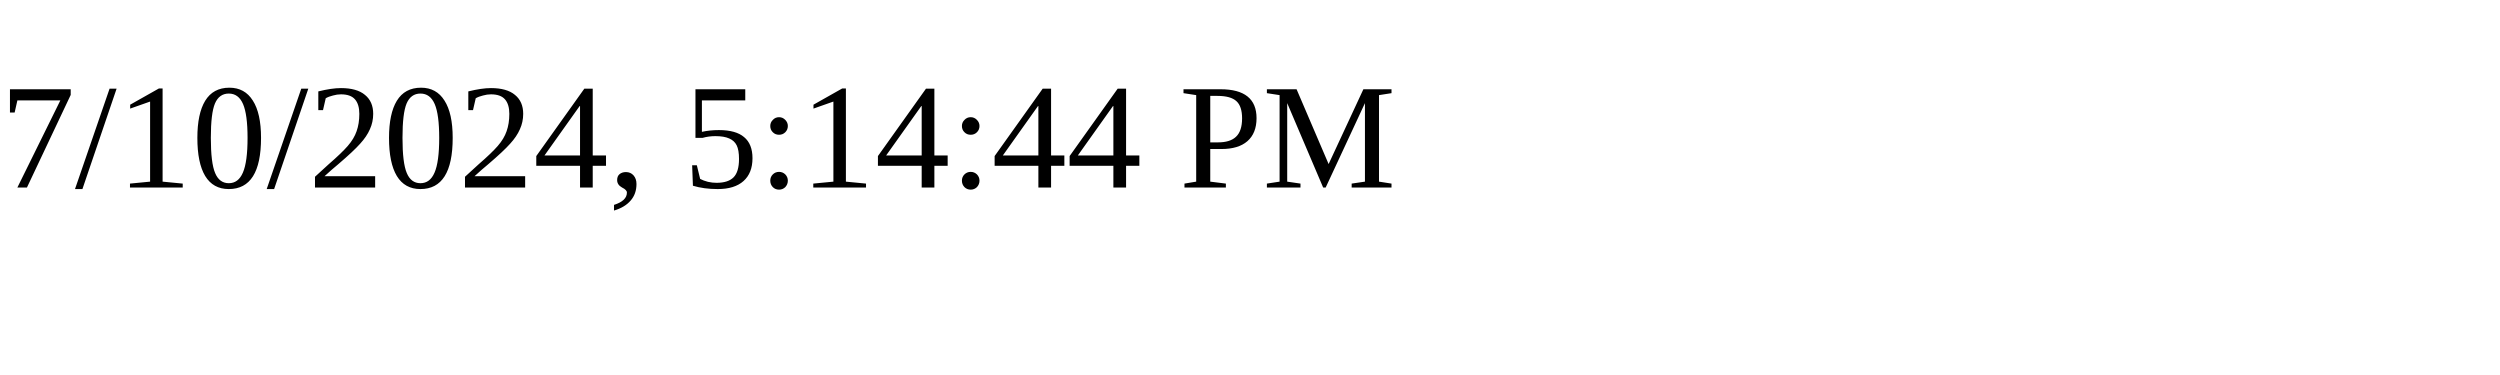
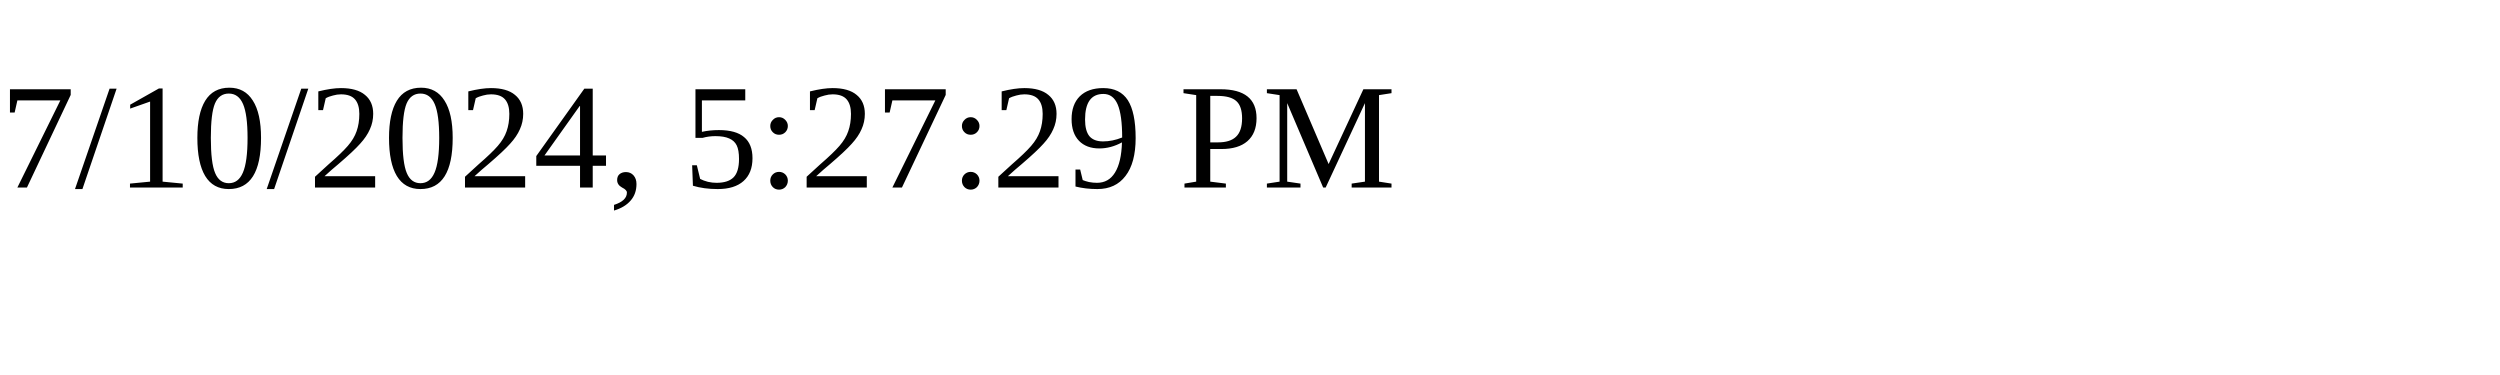
<svg xmlns="http://www.w3.org/2000/svg" height="30" width="200">
-   <text x="0" y="15">7/10/2024, 5:14:44 PM</text>
+   <text x="0" y="15">7/10/2024, 5:27:29 PM</text>
</svg>
